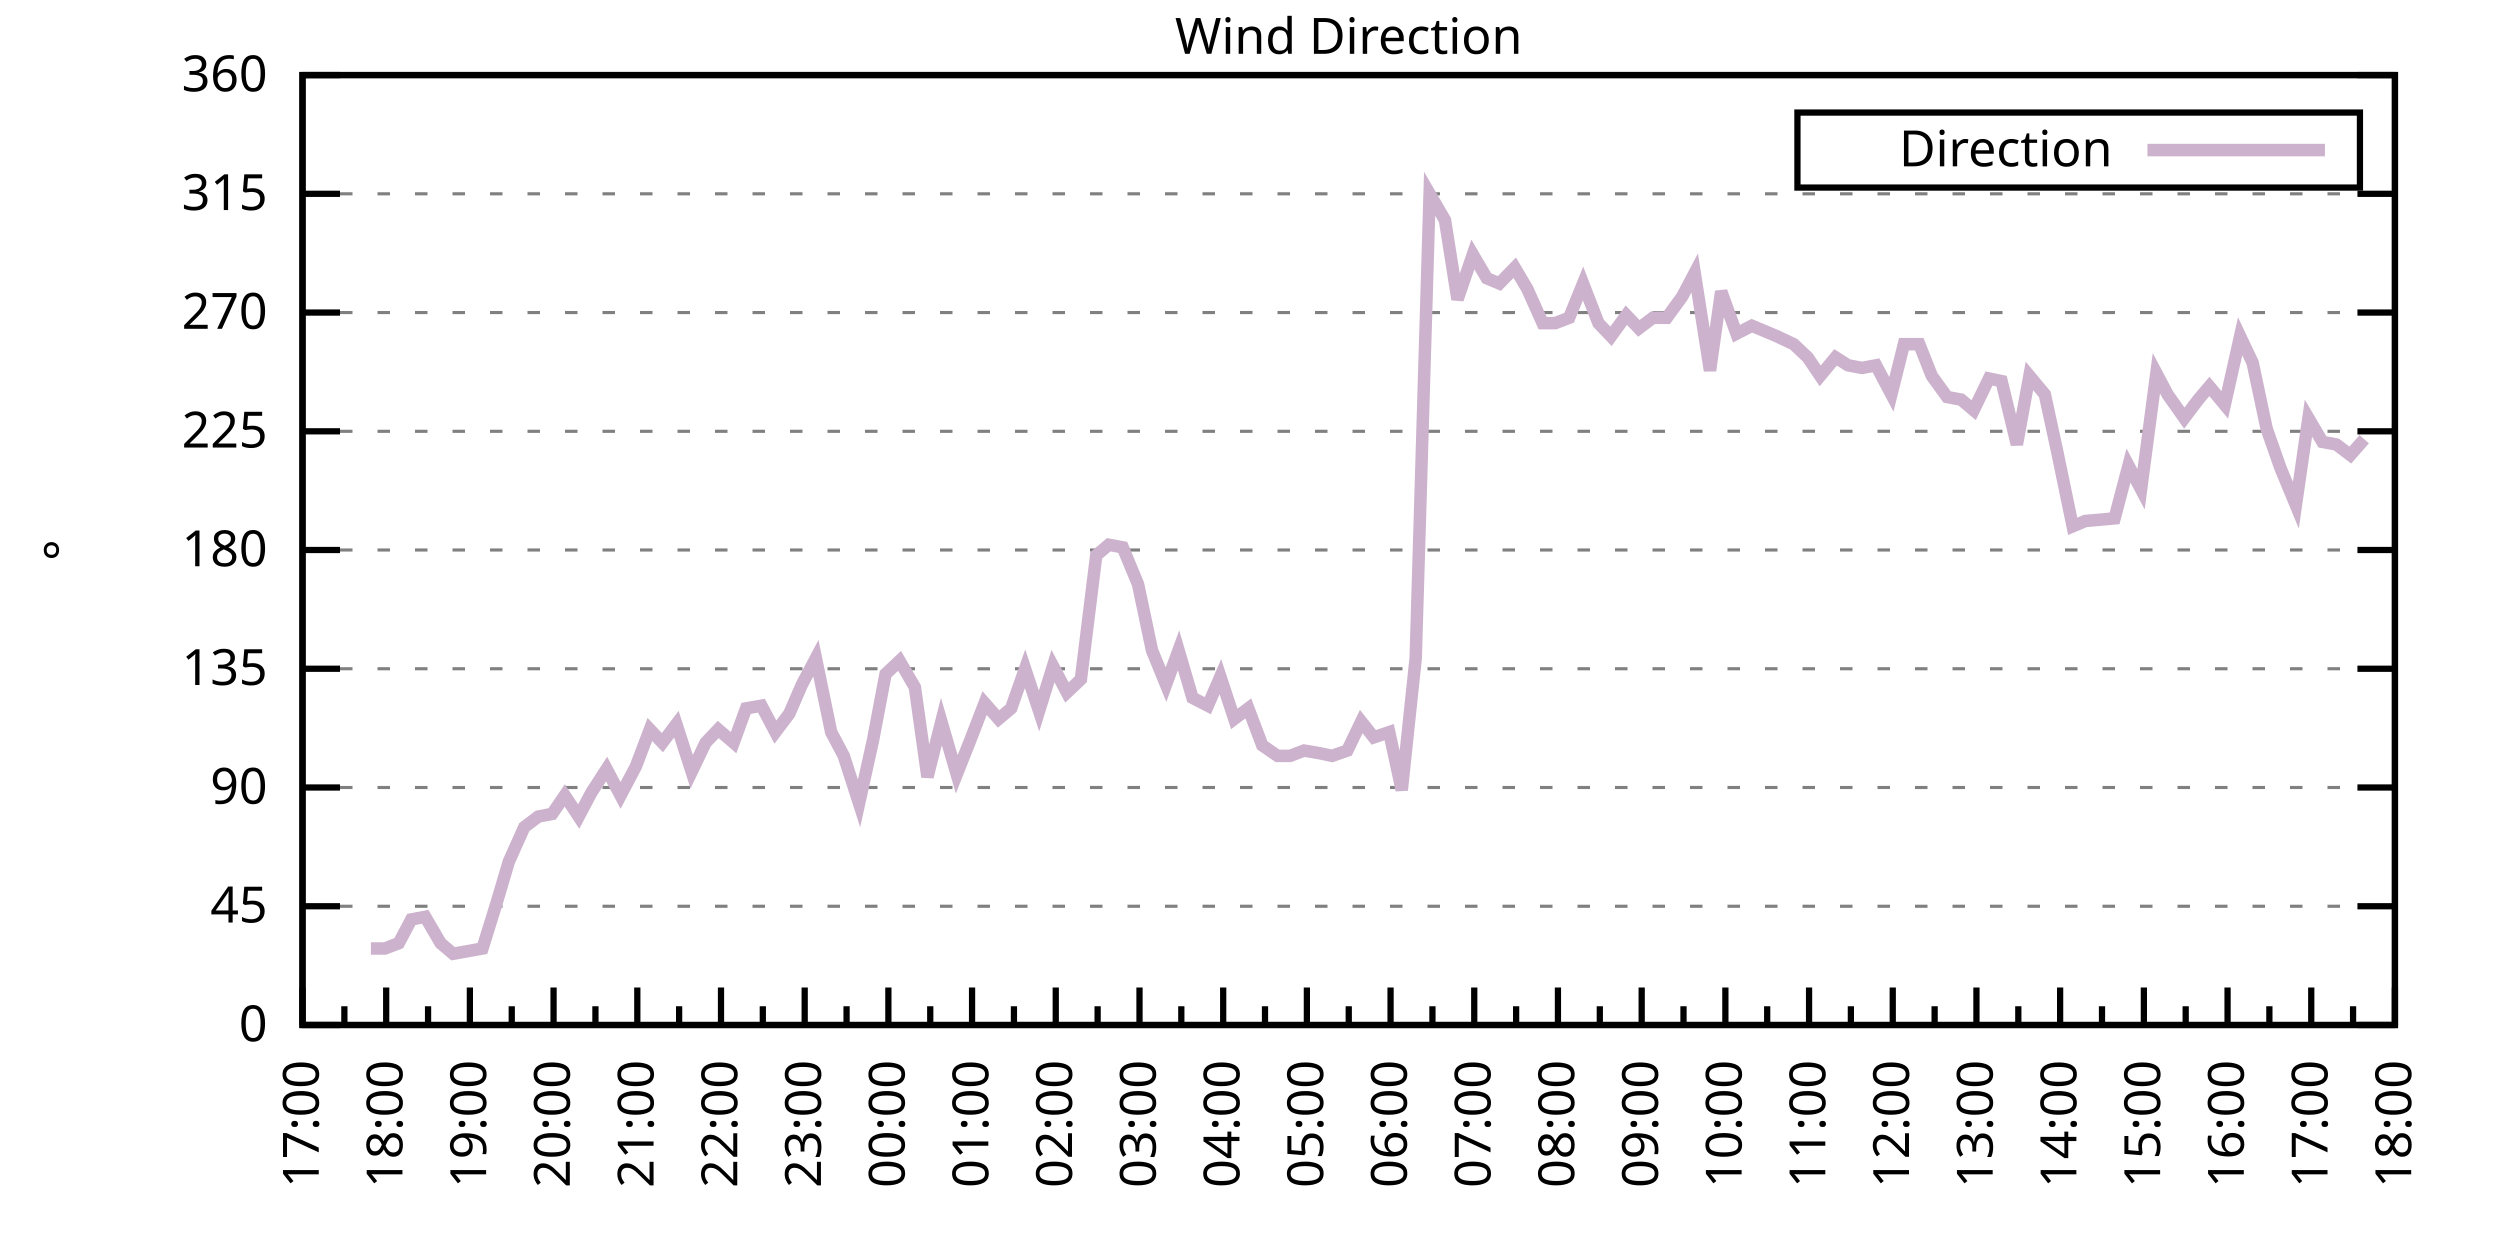
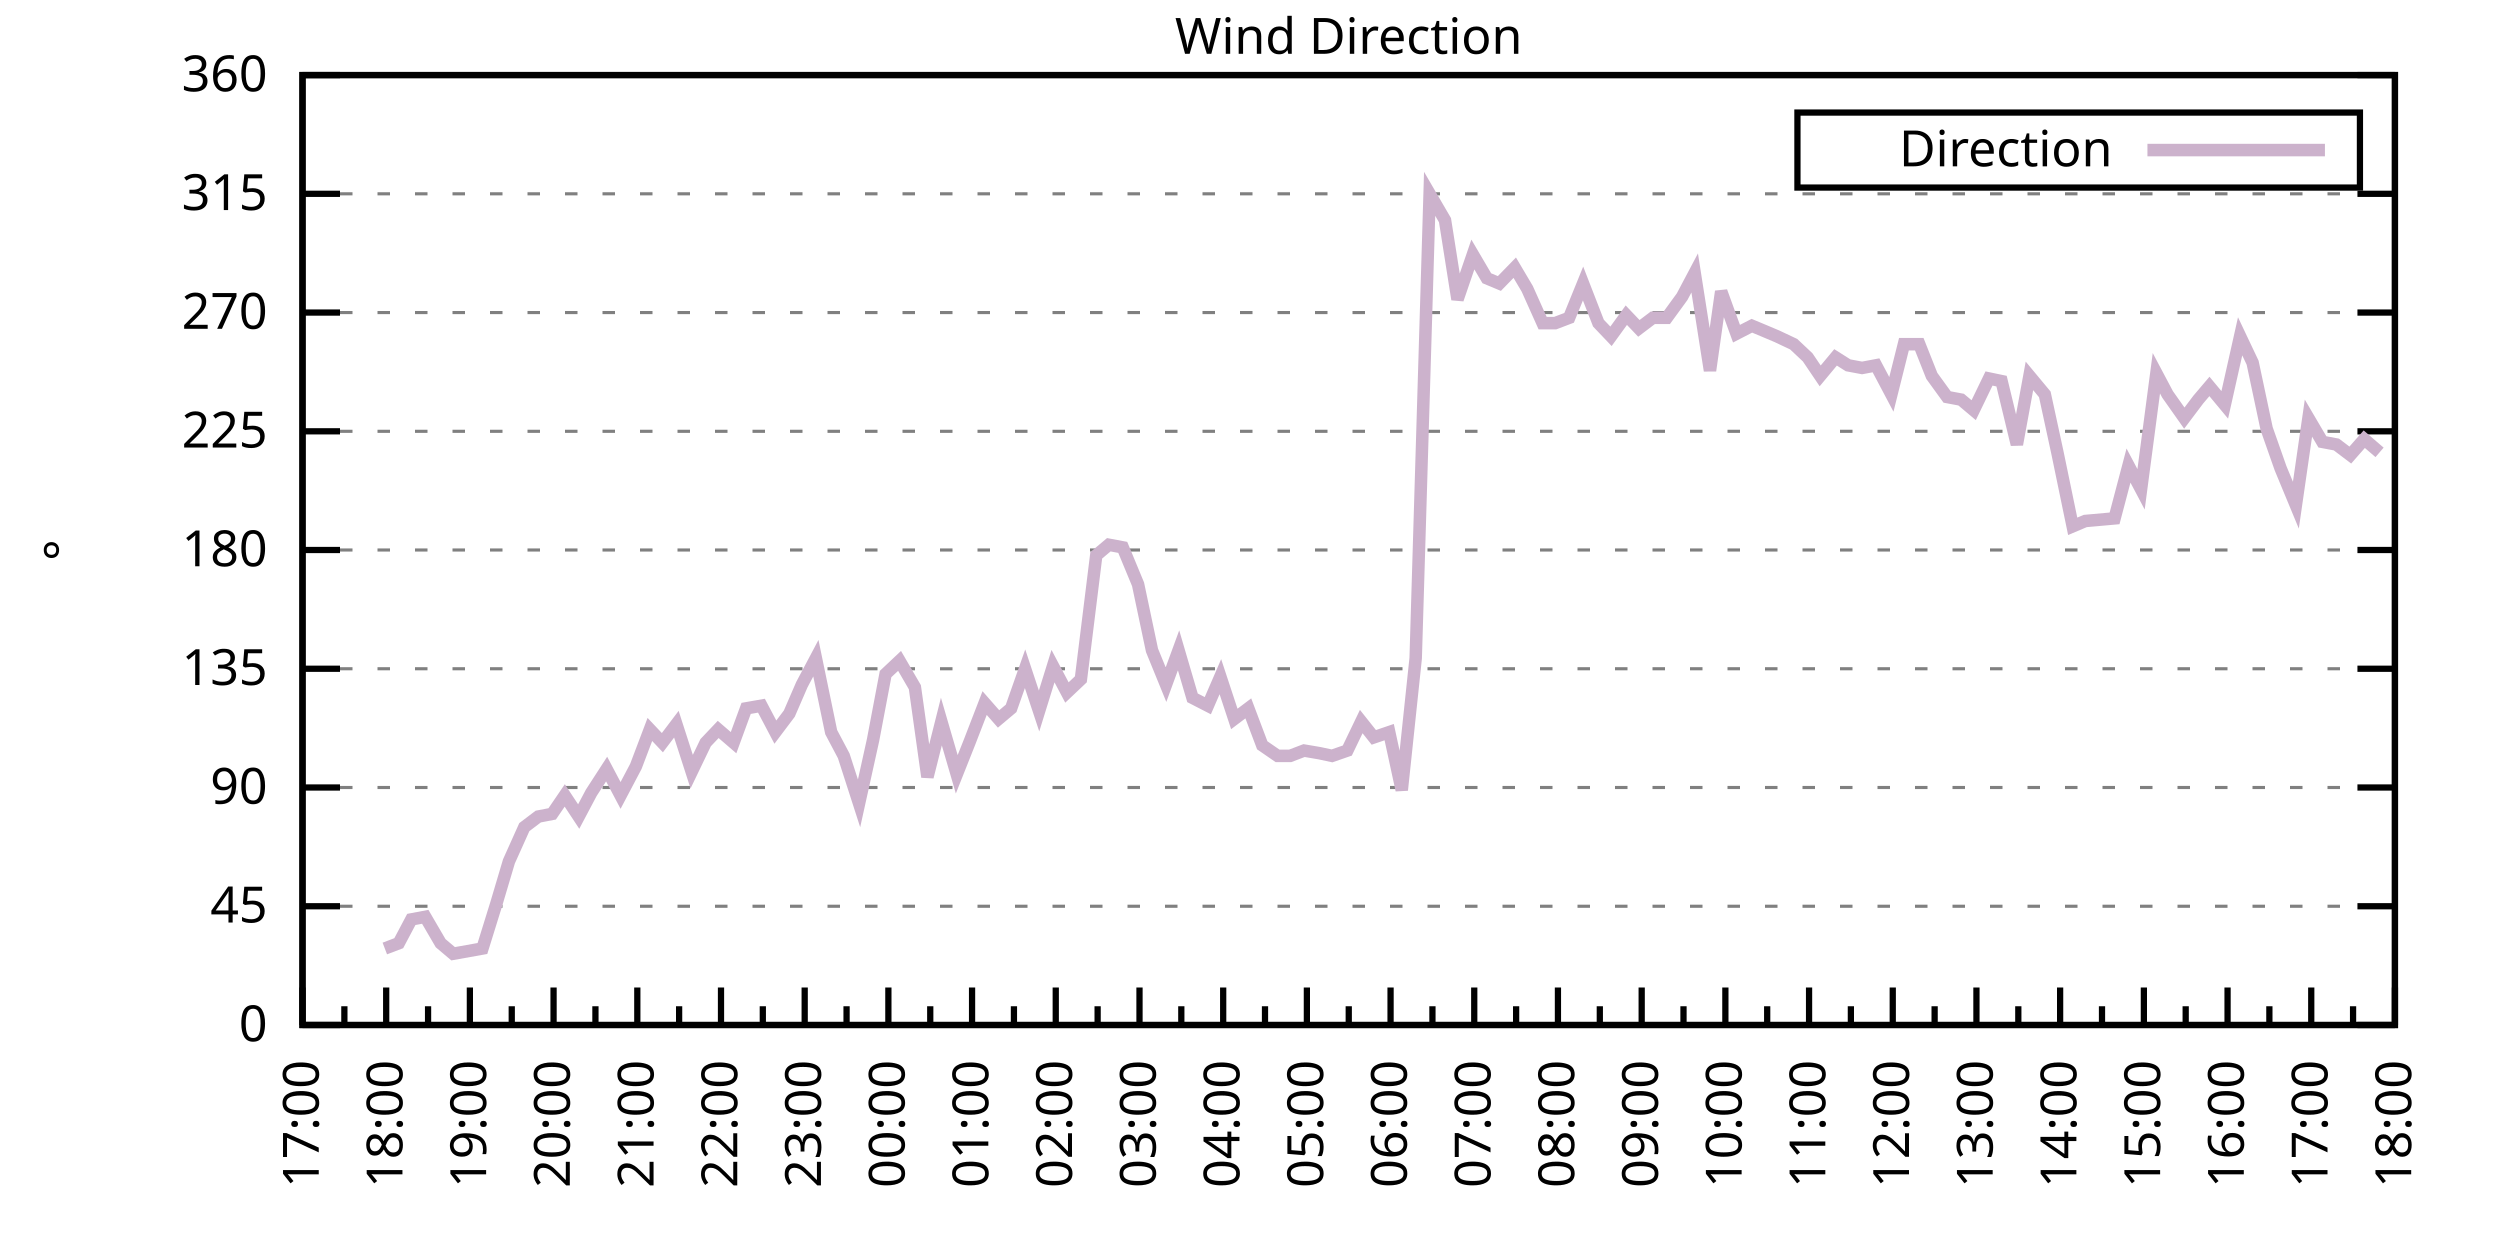
<svg xmlns="http://www.w3.org/2000/svg" xmlns:xlink="http://www.w3.org/1999/xlink" width="400" height="200" viewBox="0 0 400 200">
  <g id="gnuplot_canvas">
    <rect x="0" y="0" width="400" height="200" fill="none" />
    <defs>
      <circle id="gpDot" r="0.5" stroke-width="0.5" stroke="currentColor" />
      <path id="gpPt0" stroke-width="0.333" stroke="currentColor" d="M-1,0 h2 M0,-1 v2" />
      <path id="gpPt1" stroke-width="0.333" stroke="currentColor" d="M-1,-1 L1,1 M1,-1 L-1,1" />
      <path id="gpPt2" stroke-width="0.333" stroke="currentColor" d="M-1,0 L1,0 M0,-1 L0,1 M-1,-1 L1,1 M-1,1 L1,-1" />
      <rect id="gpPt3" stroke-width="0.333" stroke="currentColor" x="-1" y="-1" width="2" height="2" />
      <rect id="gpPt4" stroke-width="0.333" stroke="currentColor" fill="currentColor" x="-1" y="-1" width="2" height="2" />
      <circle id="gpPt5" stroke-width="0.333" stroke="currentColor" cx="0" cy="0" r="1" />
      <use xlink:href="#gpPt5" id="gpPt6" fill="currentColor" stroke="none" />
      <path id="gpPt7" stroke-width="0.333" stroke="currentColor" d="M0,-1.33 L-1.33,0.67 L1.33,0.67 z" />
      <use xlink:href="#gpPt7" id="gpPt8" fill="currentColor" stroke="none" />
      <use xlink:href="#gpPt7" id="gpPt9" stroke="currentColor" transform="rotate(180)" />
      <use xlink:href="#gpPt9" id="gpPt10" fill="currentColor" stroke="none" />
      <use xlink:href="#gpPt3" id="gpPt11" stroke="currentColor" transform="rotate(45)" />
      <use xlink:href="#gpPt11" id="gpPt12" fill="currentColor" stroke="none" />
      <path id="gpPt13" stroke-width="0.333" stroke="currentColor" d="M0,1.330 L1.265,0.411 L0.782,-1.067 L-0.782,-1.076 L-1.265,0.411 z" />
      <use xlink:href="#gpPt13" id="gpPt14" fill="currentColor" stroke="none" />
      <filter id="textbox" filterUnits="objectBoundingBox" x="0" y="0" height="1" width="1">
        <feFlood flood-color="white" flood-opacity="1" result="bgnd" />
        <feComposite in="SourceGraphic" in2="bgnd" operator="atop" />
      </filter>
      <filter id="greybox" filterUnits="objectBoundingBox" x="0" y="0" height="1" width="1">
        <feFlood flood-color="lightgrey" flood-opacity="1" result="grey" />
        <feComposite in="SourceGraphic" in2="grey" operator="atop" />
      </filter>
    </defs>
    <g fill="none" color="white" stroke="currentColor" stroke-width="1.00" stroke-linecap="butt" stroke-linejoin="miter">
</g>
    <g fill="none" color="black" stroke="currentColor" stroke-width="1.00" stroke-linecap="butt" stroke-linejoin="miter">
      <g stroke="none" shape-rendering="crispEdges">
        <polygon fill="rgb(255, 255, 255)" points="48.40,164.00 383.18,164.00 383.18,12.02 48.40,12.02 " />
      </g>
    </g>
    <g fill="none" color="black" stroke="currentColor" stroke-width="1.00" stroke-linecap="butt" stroke-linejoin="miter">
</g>
    <g fill="none" color="black" stroke="black" stroke-width="0.50" stroke-linecap="butt" stroke-linejoin="miter">
</g>
    <g fill="none" color="gray" stroke="currentColor" stroke-width="0.50" stroke-linecap="butt" stroke-linejoin="miter">
      <path stroke="gray" stroke-dasharray="2,4" class="gridline" d="M48.40,164.00 L383.19,164.00  " />
    </g>
    <g fill="none" color="gray" stroke="gray" stroke-width="1.00" stroke-linecap="butt" stroke-linejoin="miter">
</g>
    <g fill="none" color="black" stroke="currentColor" stroke-width="1.00" stroke-linecap="butt" stroke-linejoin="miter">
      <path stroke="black" d="M48.40,164.00 L54.40,164.00 M383.19,164.00 L377.19,164.00  " />
      <g transform="translate(42.80,166.60)" stroke="none" fill="black" font-family="Sans" font-size="8.00" text-anchor="end">
        <text>
          <tspan font-family="Sans"> 0</tspan>
        </text>
      </g>
    </g>
    <g fill="none" color="black" stroke="currentColor" stroke-width="1.00" stroke-linecap="butt" stroke-linejoin="miter">
</g>
    <g fill="none" color="black" stroke="black" stroke-width="0.50" stroke-linecap="butt" stroke-linejoin="miter">
</g>
    <g fill="none" color="gray" stroke="currentColor" stroke-width="0.50" stroke-linecap="butt" stroke-linejoin="miter">
      <path stroke="gray" stroke-dasharray="2,4" class="gridline" d="M48.40,145.00 L383.19,145.00  " />
    </g>
    <g fill="none" color="gray" stroke="gray" stroke-width="1.00" stroke-linecap="butt" stroke-linejoin="miter">
</g>
    <g fill="none" color="black" stroke="currentColor" stroke-width="1.00" stroke-linecap="butt" stroke-linejoin="miter">
      <path stroke="black" d="M48.40,145.00 L54.40,145.00 M383.19,145.00 L377.19,145.00  " />
      <g transform="translate(42.80,147.60)" stroke="none" fill="black" font-family="Sans" font-size="8.00" text-anchor="end">
        <text>
          <tspan font-family="Sans"> 45</tspan>
        </text>
      </g>
    </g>
    <g fill="none" color="black" stroke="currentColor" stroke-width="1.00" stroke-linecap="butt" stroke-linejoin="miter">
</g>
    <g fill="none" color="black" stroke="black" stroke-width="0.50" stroke-linecap="butt" stroke-linejoin="miter">
</g>
    <g fill="none" color="gray" stroke="currentColor" stroke-width="0.50" stroke-linecap="butt" stroke-linejoin="miter">
      <path stroke="gray" stroke-dasharray="2,4" class="gridline" d="M48.40,126.00 L383.19,126.00  " />
    </g>
    <g fill="none" color="gray" stroke="gray" stroke-width="1.00" stroke-linecap="butt" stroke-linejoin="miter">
</g>
    <g fill="none" color="black" stroke="currentColor" stroke-width="1.00" stroke-linecap="butt" stroke-linejoin="miter">
      <path stroke="black" d="M48.40,126.00 L54.40,126.00 M383.19,126.00 L377.19,126.00  " />
      <g transform="translate(42.80,128.60)" stroke="none" fill="black" font-family="Sans" font-size="8.00" text-anchor="end">
        <text>
          <tspan font-family="Sans"> 90</tspan>
        </text>
      </g>
    </g>
    <g fill="none" color="black" stroke="currentColor" stroke-width="1.00" stroke-linecap="butt" stroke-linejoin="miter">
</g>
    <g fill="none" color="black" stroke="black" stroke-width="0.50" stroke-linecap="butt" stroke-linejoin="miter">
</g>
    <g fill="none" color="gray" stroke="currentColor" stroke-width="0.50" stroke-linecap="butt" stroke-linejoin="miter">
      <path stroke="gray" stroke-dasharray="2,4" class="gridline" d="M48.40,107.00 L383.19,107.00  " />
    </g>
    <g fill="none" color="gray" stroke="gray" stroke-width="1.00" stroke-linecap="butt" stroke-linejoin="miter">
</g>
    <g fill="none" color="black" stroke="currentColor" stroke-width="1.00" stroke-linecap="butt" stroke-linejoin="miter">
      <path stroke="black" d="M48.40,107.00 L54.40,107.00 M383.19,107.00 L377.19,107.00  " />
      <g transform="translate(42.80,109.60)" stroke="none" fill="black" font-family="Sans" font-size="8.00" text-anchor="end">
        <text>
          <tspan font-family="Sans"> 135</tspan>
        </text>
      </g>
    </g>
    <g fill="none" color="black" stroke="currentColor" stroke-width="1.00" stroke-linecap="butt" stroke-linejoin="miter">
</g>
    <g fill="none" color="black" stroke="black" stroke-width="0.50" stroke-linecap="butt" stroke-linejoin="miter">
</g>
    <g fill="none" color="gray" stroke="currentColor" stroke-width="0.50" stroke-linecap="butt" stroke-linejoin="miter">
      <path stroke="gray" stroke-dasharray="2,4" class="gridline" d="M48.40,88.00 L383.19,88.00  " />
    </g>
    <g fill="none" color="gray" stroke="gray" stroke-width="1.00" stroke-linecap="butt" stroke-linejoin="miter">
</g>
    <g fill="none" color="black" stroke="currentColor" stroke-width="1.00" stroke-linecap="butt" stroke-linejoin="miter">
      <path stroke="black" d="M48.40,88.00 L54.40,88.00 M383.19,88.00 L377.19,88.00  " />
      <g transform="translate(42.80,90.60)" stroke="none" fill="black" font-family="Sans" font-size="8.00" text-anchor="end">
        <text>
          <tspan font-family="Sans"> 180</tspan>
        </text>
      </g>
    </g>
    <g fill="none" color="black" stroke="currentColor" stroke-width="1.00" stroke-linecap="butt" stroke-linejoin="miter">
</g>
    <g fill="none" color="black" stroke="black" stroke-width="0.50" stroke-linecap="butt" stroke-linejoin="miter">
</g>
    <g fill="none" color="gray" stroke="currentColor" stroke-width="0.50" stroke-linecap="butt" stroke-linejoin="miter">
      <path stroke="gray" stroke-dasharray="2,4" class="gridline" d="M48.40,69.01 L383.19,69.01  " />
    </g>
    <g fill="none" color="gray" stroke="gray" stroke-width="1.00" stroke-linecap="butt" stroke-linejoin="miter">
</g>
    <g fill="none" color="black" stroke="currentColor" stroke-width="1.00" stroke-linecap="butt" stroke-linejoin="miter">
      <path stroke="black" d="M48.40,69.01 L54.40,69.01 M383.19,69.01 L377.19,69.01  " />
      <g transform="translate(42.80,71.61)" stroke="none" fill="black" font-family="Sans" font-size="8.00" text-anchor="end">
        <text>
          <tspan font-family="Sans"> 225</tspan>
        </text>
      </g>
    </g>
    <g fill="none" color="black" stroke="currentColor" stroke-width="1.00" stroke-linecap="butt" stroke-linejoin="miter">
</g>
    <g fill="none" color="black" stroke="black" stroke-width="0.50" stroke-linecap="butt" stroke-linejoin="miter">
</g>
    <g fill="none" color="gray" stroke="currentColor" stroke-width="0.50" stroke-linecap="butt" stroke-linejoin="miter">
      <path stroke="gray" stroke-dasharray="2,4" class="gridline" d="M48.40,50.01 L383.19,50.01  " />
    </g>
    <g fill="none" color="gray" stroke="gray" stroke-width="1.00" stroke-linecap="butt" stroke-linejoin="miter">
</g>
    <g fill="none" color="black" stroke="currentColor" stroke-width="1.00" stroke-linecap="butt" stroke-linejoin="miter">
      <path stroke="black" d="M48.40,50.01 L54.40,50.01 M383.19,50.01 L377.19,50.01  " />
      <g transform="translate(42.80,52.61)" stroke="none" fill="black" font-family="Sans" font-size="8.00" text-anchor="end">
        <text>
          <tspan font-family="Sans"> 270</tspan>
        </text>
      </g>
    </g>
    <g fill="none" color="black" stroke="currentColor" stroke-width="1.00" stroke-linecap="butt" stroke-linejoin="miter">
</g>
    <g fill="none" color="black" stroke="black" stroke-width="0.50" stroke-linecap="butt" stroke-linejoin="miter">
</g>
    <g fill="none" color="gray" stroke="currentColor" stroke-width="0.50" stroke-linecap="butt" stroke-linejoin="miter">
      <path stroke="gray" stroke-dasharray="2,4" class="gridline" d="M48.40,31.01 L383.19,31.01  " />
    </g>
    <g fill="none" color="gray" stroke="gray" stroke-width="1.00" stroke-linecap="butt" stroke-linejoin="miter">
</g>
    <g fill="none" color="black" stroke="currentColor" stroke-width="1.00" stroke-linecap="butt" stroke-linejoin="miter">
      <path stroke="black" d="M48.40,31.01 L54.40,31.01 M383.19,31.01 L377.19,31.01  " />
      <g transform="translate(42.80,33.61)" stroke="none" fill="black" font-family="Sans" font-size="8.00" text-anchor="end">
        <text>
          <tspan font-family="Sans"> 315</tspan>
        </text>
      </g>
    </g>
    <g fill="none" color="black" stroke="currentColor" stroke-width="1.00" stroke-linecap="butt" stroke-linejoin="miter">
</g>
    <g fill="none" color="black" stroke="black" stroke-width="0.50" stroke-linecap="butt" stroke-linejoin="miter">
</g>
    <g fill="none" color="gray" stroke="currentColor" stroke-width="0.50" stroke-linecap="butt" stroke-linejoin="miter">
      <path stroke="gray" stroke-dasharray="2,4" class="gridline" d="M48.40,12.01 L383.19,12.01  " />
    </g>
    <g fill="none" color="gray" stroke="gray" stroke-width="1.00" stroke-linecap="butt" stroke-linejoin="miter">
</g>
    <g fill="none" color="black" stroke="currentColor" stroke-width="1.00" stroke-linecap="butt" stroke-linejoin="miter">
      <path stroke="black" d="M48.40,12.01 L54.40,12.01 M383.19,12.01 L377.19,12.01  " />
      <g transform="translate(42.80,14.61)" stroke="none" fill="black" font-family="Sans" font-size="8.00" text-anchor="end">
        <text>
          <tspan font-family="Sans"> 360</tspan>
        </text>
      </g>
    </g>
    <g fill="none" color="black" stroke="currentColor" stroke-width="1.00" stroke-linecap="butt" stroke-linejoin="miter">
      <path stroke="black" d="M48.40,164.00 L48.40,158.00  " />
      <g transform="translate(51.00,169.60) rotate(270)" stroke="none" fill="black" font-family="Sans" font-size="8.00" text-anchor="end">
        <text>
          <tspan font-family="Sans">17:00</tspan>
        </text>
      </g>
    </g>
    <g fill="none" color="black" stroke="currentColor" stroke-width="1.00" stroke-linecap="butt" stroke-linejoin="miter">
      <path stroke="black" d="M55.10,164.00 L55.10,161.00 M61.79,164.00 L61.79,158.00  " />
      <g transform="translate(64.39,169.60) rotate(270)" stroke="none" fill="black" font-family="Sans" font-size="8.00" text-anchor="end">
        <text>
          <tspan font-family="Sans">18:00</tspan>
        </text>
      </g>
    </g>
    <g fill="none" color="black" stroke="currentColor" stroke-width="1.00" stroke-linecap="butt" stroke-linejoin="miter">
      <path stroke="black" d="M68.49,164.00 L68.49,161.00 M75.18,164.00 L75.18,158.00  " />
      <g transform="translate(77.78,169.60) rotate(270)" stroke="none" fill="black" font-family="Sans" font-size="8.00" text-anchor="end">
        <text>
          <tspan font-family="Sans">19:00</tspan>
        </text>
      </g>
    </g>
    <g fill="none" color="black" stroke="currentColor" stroke-width="1.00" stroke-linecap="butt" stroke-linejoin="miter">
      <path stroke="black" d="M81.88,164.00 L81.88,161.00 M88.57,164.00 L88.57,158.00  " />
      <g transform="translate(91.17,169.60) rotate(270)" stroke="none" fill="black" font-family="Sans" font-size="8.00" text-anchor="end">
        <text>
          <tspan font-family="Sans">20:00</tspan>
        </text>
      </g>
    </g>
    <g fill="none" color="black" stroke="currentColor" stroke-width="1.00" stroke-linecap="butt" stroke-linejoin="miter">
      <path stroke="black" d="M95.27,164.00 L95.27,161.00 M101.97,164.00 L101.97,158.00  " />
      <g transform="translate(104.57,169.60) rotate(270)" stroke="none" fill="black" font-family="Sans" font-size="8.00" text-anchor="end">
        <text>
          <tspan font-family="Sans">21:00</tspan>
        </text>
      </g>
    </g>
    <g fill="none" color="black" stroke="currentColor" stroke-width="1.00" stroke-linecap="butt" stroke-linejoin="miter">
      <path stroke="black" d="M108.66,164.00 L108.66,161.00 M115.36,164.00 L115.36,158.00  " />
      <g transform="translate(117.96,169.60) rotate(270)" stroke="none" fill="black" font-family="Sans" font-size="8.00" text-anchor="end">
        <text>
          <tspan font-family="Sans">22:00</tspan>
        </text>
      </g>
    </g>
    <g fill="none" color="black" stroke="currentColor" stroke-width="1.00" stroke-linecap="butt" stroke-linejoin="miter">
      <path stroke="black" d="M122.05,164.00 L122.05,161.00 M128.75,164.00 L128.75,158.00  " />
      <g transform="translate(131.35,169.60) rotate(270)" stroke="none" fill="black" font-family="Sans" font-size="8.00" text-anchor="end">
        <text>
          <tspan font-family="Sans">23:00</tspan>
        </text>
      </g>
    </g>
    <g fill="none" color="black" stroke="currentColor" stroke-width="1.00" stroke-linecap="butt" stroke-linejoin="miter">
      <path stroke="black" d="M135.45,164.00 L135.45,161.00 M142.14,164.00 L142.14,158.00  " />
      <g transform="translate(144.74,169.60) rotate(270)" stroke="none" fill="black" font-family="Sans" font-size="8.00" text-anchor="end">
        <text>
          <tspan font-family="Sans">00:00</tspan>
        </text>
      </g>
    </g>
    <g fill="none" color="black" stroke="currentColor" stroke-width="1.00" stroke-linecap="butt" stroke-linejoin="miter">
      <path stroke="black" d="M148.84,164.00 L148.84,161.00 M155.53,164.00 L155.53,158.00  " />
      <g transform="translate(158.13,169.60) rotate(270)" stroke="none" fill="black" font-family="Sans" font-size="8.00" text-anchor="end">
        <text>
          <tspan font-family="Sans">01:00</tspan>
        </text>
      </g>
    </g>
    <g fill="none" color="black" stroke="currentColor" stroke-width="1.00" stroke-linecap="butt" stroke-linejoin="miter">
      <path stroke="black" d="M162.23,164.00 L162.23,161.00 M168.92,164.00 L168.92,158.00  " />
      <g transform="translate(171.52,169.60) rotate(270)" stroke="none" fill="black" font-family="Sans" font-size="8.00" text-anchor="end">
        <text>
          <tspan font-family="Sans">02:00</tspan>
        </text>
      </g>
    </g>
    <g fill="none" color="black" stroke="currentColor" stroke-width="1.00" stroke-linecap="butt" stroke-linejoin="miter">
      <path stroke="black" d="M175.62,164.00 L175.62,161.00 M182.32,164.00 L182.32,158.00  " />
      <g transform="translate(184.92,169.60) rotate(270)" stroke="none" fill="black" font-family="Sans" font-size="8.00" text-anchor="end">
        <text>
          <tspan font-family="Sans">03:00</tspan>
        </text>
      </g>
    </g>
    <g fill="none" color="black" stroke="currentColor" stroke-width="1.00" stroke-linecap="butt" stroke-linejoin="miter">
      <path stroke="black" d="M189.01,164.00 L189.01,161.00 M195.71,164.00 L195.71,158.00  " />
      <g transform="translate(198.31,169.60) rotate(270)" stroke="none" fill="black" font-family="Sans" font-size="8.00" text-anchor="end">
        <text>
          <tspan font-family="Sans">04:00</tspan>
        </text>
      </g>
    </g>
    <g fill="none" color="black" stroke="currentColor" stroke-width="1.00" stroke-linecap="butt" stroke-linejoin="miter">
      <path stroke="black" d="M202.40,164.00 L202.40,161.00 M209.10,164.00 L209.10,158.00  " />
      <g transform="translate(211.70,169.60) rotate(270)" stroke="none" fill="black" font-family="Sans" font-size="8.00" text-anchor="end">
        <text>
          <tspan font-family="Sans">05:00</tspan>
        </text>
      </g>
    </g>
    <g fill="none" color="black" stroke="currentColor" stroke-width="1.00" stroke-linecap="butt" stroke-linejoin="miter">
      <path stroke="black" d="M215.80,164.00 L215.80,161.00 M222.49,164.00 L222.49,158.00  " />
      <g transform="translate(225.09,169.60) rotate(270)" stroke="none" fill="black" font-family="Sans" font-size="8.00" text-anchor="end">
        <text>
          <tspan font-family="Sans">06:00</tspan>
        </text>
      </g>
    </g>
    <g fill="none" color="black" stroke="currentColor" stroke-width="1.00" stroke-linecap="butt" stroke-linejoin="miter">
      <path stroke="black" d="M229.19,164.00 L229.19,161.00 M235.88,164.00 L235.88,158.00  " />
      <g transform="translate(238.48,169.60) rotate(270)" stroke="none" fill="black" font-family="Sans" font-size="8.00" text-anchor="end">
        <text>
          <tspan font-family="Sans">07:00</tspan>
        </text>
      </g>
    </g>
    <g fill="none" color="black" stroke="currentColor" stroke-width="1.00" stroke-linecap="butt" stroke-linejoin="miter">
      <path stroke="black" d="M242.58,164.00 L242.58,161.00 M249.27,164.00 L249.27,158.00  " />
      <g transform="translate(251.87,169.60) rotate(270)" stroke="none" fill="black" font-family="Sans" font-size="8.00" text-anchor="end">
        <text>
          <tspan font-family="Sans">08:00</tspan>
        </text>
      </g>
    </g>
    <g fill="none" color="black" stroke="currentColor" stroke-width="1.00" stroke-linecap="butt" stroke-linejoin="miter">
      <path stroke="black" d="M255.97,164.00 L255.97,161.00 M262.67,164.00 L262.67,158.00  " />
      <g transform="translate(265.27,169.60) rotate(270)" stroke="none" fill="black" font-family="Sans" font-size="8.00" text-anchor="end">
        <text>
          <tspan font-family="Sans">09:00</tspan>
        </text>
      </g>
    </g>
    <g fill="none" color="black" stroke="currentColor" stroke-width="1.00" stroke-linecap="butt" stroke-linejoin="miter">
      <path stroke="black" d="M269.36,164.00 L269.36,161.00 M276.06,164.00 L276.06,158.00  " />
      <g transform="translate(278.66,169.60) rotate(270)" stroke="none" fill="black" font-family="Sans" font-size="8.00" text-anchor="end">
        <text>
          <tspan font-family="Sans">10:00</tspan>
        </text>
      </g>
    </g>
    <g fill="none" color="black" stroke="currentColor" stroke-width="1.00" stroke-linecap="butt" stroke-linejoin="miter">
      <path stroke="black" d="M282.75,164.00 L282.75,161.00 M289.45,164.00 L289.45,158.00  " />
      <g transform="translate(292.05,169.60) rotate(270)" stroke="none" fill="black" font-family="Sans" font-size="8.00" text-anchor="end">
        <text>
          <tspan font-family="Sans">11:00</tspan>
        </text>
      </g>
    </g>
    <g fill="none" color="black" stroke="currentColor" stroke-width="1.00" stroke-linecap="butt" stroke-linejoin="miter">
      <path stroke="black" d="M296.14,164.00 L296.14,161.00 M302.84,164.00 L302.84,158.00  " />
      <g transform="translate(305.44,169.60) rotate(270)" stroke="none" fill="black" font-family="Sans" font-size="8.00" text-anchor="end">
        <text>
          <tspan font-family="Sans">12:00</tspan>
        </text>
      </g>
    </g>
    <g fill="none" color="black" stroke="currentColor" stroke-width="1.00" stroke-linecap="butt" stroke-linejoin="miter">
      <path stroke="black" d="M309.54,164.00 L309.54,161.00 M316.23,164.00 L316.23,158.00  " />
      <g transform="translate(318.83,169.60) rotate(270)" stroke="none" fill="black" font-family="Sans" font-size="8.00" text-anchor="end">
        <text>
          <tspan font-family="Sans">13:00</tspan>
        </text>
      </g>
    </g>
    <g fill="none" color="black" stroke="currentColor" stroke-width="1.00" stroke-linecap="butt" stroke-linejoin="miter">
      <path stroke="black" d="M322.93,164.00 L322.93,161.00 M329.62,164.00 L329.62,158.00  " />
      <g transform="translate(332.22,169.60) rotate(270)" stroke="none" fill="black" font-family="Sans" font-size="8.00" text-anchor="end">
        <text>
          <tspan font-family="Sans">14:00</tspan>
        </text>
      </g>
    </g>
    <g fill="none" color="black" stroke="currentColor" stroke-width="1.00" stroke-linecap="butt" stroke-linejoin="miter">
      <path stroke="black" d="M336.32,164.00 L336.32,161.00 M343.02,164.00 L343.02,158.00  " />
      <g transform="translate(345.62,169.60) rotate(270)" stroke="none" fill="black" font-family="Sans" font-size="8.00" text-anchor="end">
        <text>
          <tspan font-family="Sans">15:00</tspan>
        </text>
      </g>
    </g>
    <g fill="none" color="black" stroke="currentColor" stroke-width="1.00" stroke-linecap="butt" stroke-linejoin="miter">
      <path stroke="black" d="M349.71,164.00 L349.71,161.00 M356.41,164.00 L356.41,158.00  " />
      <g transform="translate(359.01,169.60) rotate(270)" stroke="none" fill="black" font-family="Sans" font-size="8.00" text-anchor="end">
        <text>
          <tspan font-family="Sans">16:00</tspan>
        </text>
      </g>
    </g>
    <g fill="none" color="black" stroke="currentColor" stroke-width="1.00" stroke-linecap="butt" stroke-linejoin="miter">
      <path stroke="black" d="M363.10,164.00 L363.10,161.00 M369.80,164.00 L369.80,158.00  " />
      <g transform="translate(372.40,169.60) rotate(270)" stroke="none" fill="black" font-family="Sans" font-size="8.00" text-anchor="end">
        <text>
          <tspan font-family="Sans">17:00</tspan>
        </text>
      </g>
    </g>
    <g fill="none" color="black" stroke="currentColor" stroke-width="1.00" stroke-linecap="butt" stroke-linejoin="miter">
      <path stroke="black" d="M376.49,164.00 L376.49,161.00 M383.19,164.00 L383.19,158.00  " />
      <g transform="translate(385.79,169.60) rotate(270)" stroke="none" fill="black" font-family="Sans" font-size="8.00" text-anchor="end">
        <text>
          <tspan font-family="Sans">18:00</tspan>
        </text>
      </g>
    </g>
    <g fill="none" color="black" stroke="currentColor" stroke-width="1.00" stroke-linecap="butt" stroke-linejoin="miter">
</g>
    <g fill="none" color="black" stroke="currentColor" stroke-width="1.00" stroke-linecap="butt" stroke-linejoin="miter">
      <path stroke="black" d="M48.40,12.01 L48.40,164.00 L383.19,164.00 L383.19,12.01 L48.40,12.01 Z  " />
    </g>
    <g fill="none" color="black" stroke="currentColor" stroke-width="1.00" stroke-linecap="butt" stroke-linejoin="miter">
      <g transform="translate(12.80,88.01) rotate(270)" stroke="none" fill="black" font-family="Sans" font-size="8.00" text-anchor="middle">
        <text>
          <tspan font-family="Sans">°</tspan>
        </text>
      </g>
    </g>
    <g fill="none" color="black" stroke="currentColor" stroke-width="1.00" stroke-linecap="butt" stroke-linejoin="miter">
</g>
    <g fill="none" color="black" stroke="currentColor" stroke-width="1.00" stroke-linecap="butt" stroke-linejoin="miter">
      <path stroke="black" d="M287.59,30.01 L287.59,18.01 L377.59,18.01 L377.59,30.01 L287.59,30.01 Z  " />
    </g>
    <g id="Wind_direction_plot_1">
      <g fill="none" color="white" stroke="black" stroke-width="2.00" stroke-linecap="butt" stroke-linejoin="miter">
</g>
      <g fill="none" color="black" stroke="currentColor" stroke-width="2.00" stroke-linecap="butt" stroke-linejoin="miter">
        <g transform="translate(337.99,26.61)" stroke="none" fill="black" font-family="Sans" font-size="8.00" text-anchor="end">
          <text>
            <tspan font-family="Sans">Direction</tspan>
          </text>
        </g>
      </g>
      <g fill="none" color="black" stroke="currentColor" stroke-width="2.00" stroke-linecap="butt" stroke-linejoin="miter">
-         <path stroke="rgb(204, 178, 204)" d="M343.59,24.01 L371.99,24.01 M59.34,151.76 L61.57,151.76 L63.80,150.91 L65.81,147.11 L68.04,146.69 L70.50,150.91   L72.50,152.60 L77.19,151.76 L79.42,144.58 L81.43,137.82 L83.89,132.34 L86.12,130.65 L88.35,130.22 L90.36,127.27   L92.59,130.65 L94.60,126.85 L97.06,123.05 L99.29,127.27 L101.74,122.62 L103.98,116.71 L105.98,118.83 L108.22,115.87   L110.67,123.47 L112.90,118.83 L114.91,116.71 L117.37,118.83 L119.38,113.34 L121.83,112.91 L124.06,117.14 L126.29,114.18   L128.30,109.54 L130.54,105.31 L132.99,117.14 L135.00,120.94 L137.45,128.54 L139.69,118.40 L141.69,107.85 L143.93,105.74   L146.38,109.96 L148.39,124.31 L150.62,115.45 L153.08,123.89 L155.09,118.83 L157.54,112.49 L159.77,115.03 L161.78,113.34   L164.01,107.00 L166.25,113.76 L168.48,106.58 L170.71,110.80 L172.94,108.69 L175.40,88.85 L177.41,87.16 L179.64,87.58   L182.09,93.49 L184.32,104.05 L186.56,109.54 L188.57,104.05 L190.80,111.65 L193.25,112.91 L195.26,108.27 L197.49,115.03   L199.73,113.34 L201.96,119.25 L204.41,120.94 L206.42,120.94 L208.65,120.09 L211.11,120.51 L213.12,120.94 L215.57,120.09   L217.80,115.45 L219.81,117.98 L222.27,117.14 L224.28,126.42 L226.51,105.31 L228.74,31.01 L231.20,35.23 L233.20,47.90   L235.66,40.72 L237.89,44.52 L239.90,45.36 L242.36,42.83 L244.36,46.21 L246.82,51.70 L248.83,51.70 L251.06,50.85   L253.29,45.36 L255.75,51.70 L257.76,53.81 L260.21,50.43 L262.22,52.54 L264.45,50.85 L266.68,50.85 L269.14,47.47   L271.15,43.67 L273.60,59.30 L275.39,46.63 L277.84,53.39 L280.30,52.12 L282.31,52.96 L284.32,53.81 L286.99,55.07   L289.23,57.18 L291.23,60.14 L293.69,57.18 L295.70,58.45 L297.93,58.87 L300.16,58.45 L302.62,63.10 L304.63,55.07   L307.08,55.07 L309.09,60.14 L311.54,63.52 L313.78,63.94 L315.79,65.63 L318.24,60.56 L320.25,60.98 L322.70,71.12   L324.71,60.14 L327.17,63.10 L329.18,72.38 L331.63,84.21 L333.64,83.36 L338.33,82.94 L340.56,74.49 L342.57,78.29   L345.02,59.72 L346.81,63.10 L349.49,66.90 L351.72,63.94 L353.51,61.83 L355.96,64.78 L358.42,53.81 L360.42,58.03   L362.66,68.58 L364.89,74.92 L367.34,80.83 L369.35,66.90 L371.58,70.70 L373.82,71.12 L376.05,72.81 L378.28,70.27    " />
+         <path stroke="rgb(204, 178, 204)" d="M343.59,24.01 L371.99,24.01 M61.57,151.76 L63.80,150.91 L65.81,147.11 L68.04,146.69 L70.50,150.91 L72.50,152.60   L77.19,151.76 L79.42,144.58 L81.43,137.82 L83.89,132.34 L86.12,130.65 L88.35,130.22 L90.36,127.27 L92.59,130.65   L94.60,126.85 L97.06,123.05 L99.29,127.27 L101.74,122.62 L103.98,116.71 L105.98,118.83 L108.22,115.87 L110.67,123.47   L112.90,118.83 L114.91,116.71 L117.37,118.83 L119.38,113.34 L121.83,112.91 L124.06,117.14 L126.29,114.18 L128.30,109.54   L130.54,105.31 L132.99,117.14 L135.00,120.94 L137.45,128.54 L139.69,118.40 L141.69,107.85 L143.93,105.74 L146.38,109.96   L148.39,124.31 L150.62,115.45 L153.08,123.89 L155.09,118.83 L157.54,112.49 L159.77,115.03 L161.78,113.34 L164.01,107.00   L166.25,113.76 L168.48,106.58 L170.71,110.80 L172.94,108.69 L175.40,88.85 L177.41,87.16 L179.64,87.58 L182.09,93.49   L184.32,104.05 L186.56,109.54 L188.57,104.05 L190.80,111.65 L193.25,112.91 L195.26,108.27 L197.49,115.03 L199.73,113.34   L201.96,119.25 L204.41,120.94 L206.42,120.94 L208.65,120.09 L211.11,120.51 L213.12,120.94 L215.57,120.09 L217.80,115.45   L219.81,117.98 L222.27,117.14 L224.28,126.42 L226.51,105.31 L228.74,31.01 L231.20,35.23 L233.20,47.90 L235.66,40.72   L237.89,44.52 L239.90,45.36 L242.36,42.83 L244.36,46.21 L246.82,51.70 L248.83,51.70 L251.06,50.85 L253.29,45.36   L255.75,51.70 L257.76,53.81 L260.21,50.43 L262.22,52.54 L264.45,50.85 L266.68,50.85 L269.14,47.47 L271.15,43.67   L273.60,59.30 L275.39,46.63 L277.84,53.39 L280.30,52.12 L282.31,52.96 L284.32,53.81 L286.99,55.07 L289.23,57.18   L291.23,60.14 L293.69,57.18 L295.70,58.45 L297.93,58.87 L300.16,58.45 L302.62,63.10 L304.63,55.07 L307.08,55.07   L309.09,60.14 L311.54,63.52 L313.78,63.94 L315.79,65.63 L318.24,60.56 L320.25,60.98 L322.70,71.12 L324.71,60.14   L327.17,63.10 L329.18,72.38 L331.63,84.21 L333.64,83.36 L338.33,82.94 L340.56,74.49 L342.57,78.29 L345.02,59.72   L346.81,63.10 L349.49,66.90 L351.72,63.94 L353.51,61.83 L355.96,64.78 L358.42,53.81 L360.42,58.03 L362.66,68.58   L364.89,74.92 L367.34,80.83 L369.35,66.90 L371.58,70.70 L373.82,71.12 L376.05,72.81 L378.28,70.27 L380.73,72.38    " />
      </g>
    </g>
    <g fill="none" color="black" stroke="currentColor" stroke-width="2.00" stroke-linecap="butt" stroke-linejoin="miter">
</g>
    <g fill="none" color="black" stroke="black" stroke-width="1.00" stroke-linecap="butt" stroke-linejoin="miter">
</g>
    <g fill="none" color="black" stroke="currentColor" stroke-width="1.00" stroke-linecap="butt" stroke-linejoin="miter">
      <path stroke="black" d="M48.40,12.01 L48.40,164.00 L383.19,164.00 L383.19,12.01 L48.40,12.01 Z  " />
    </g>
    <g fill="none" color="black" stroke="currentColor" stroke-width="1.00" stroke-linecap="butt" stroke-linejoin="miter">
      <g transform="translate(215.79,8.61)" stroke="none" fill="black" font-family="Sans" font-size="8.00" text-anchor="middle">
        <text>
          <tspan font-family="Sans">Wind Direction</tspan>
        </text>
      </g>
    </g>
    <g fill="none" color="black" stroke="currentColor" stroke-width="1.00" stroke-linecap="butt" stroke-linejoin="miter">
</g>
  </g>
</svg>
